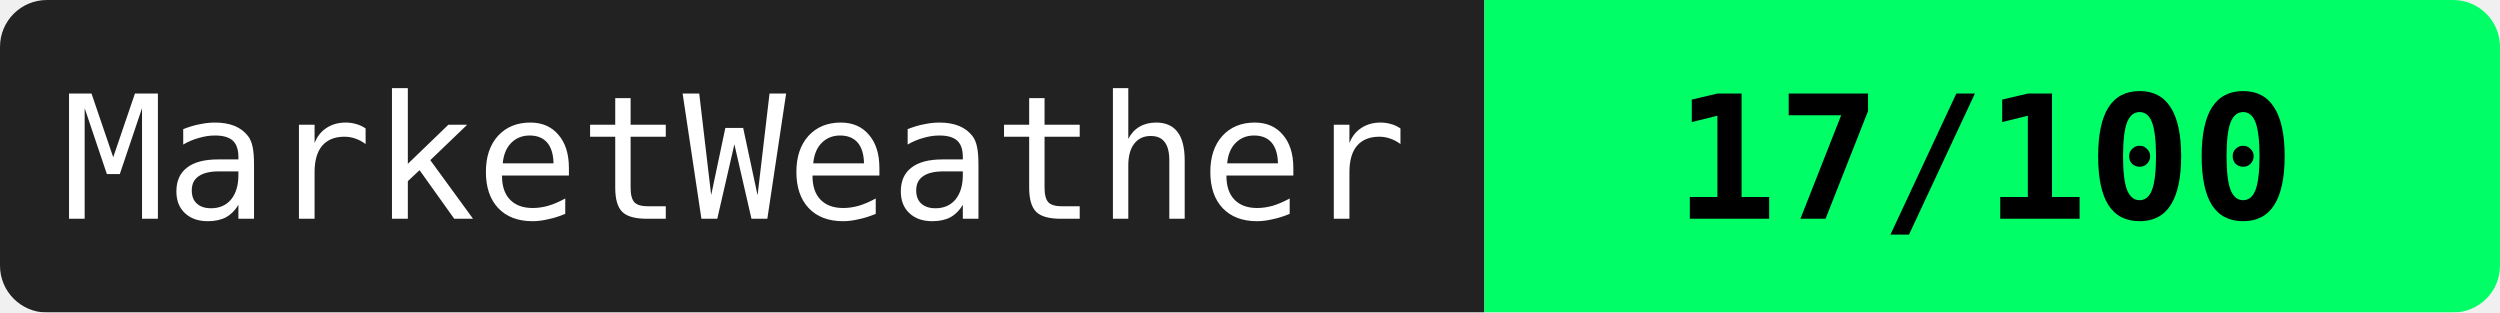
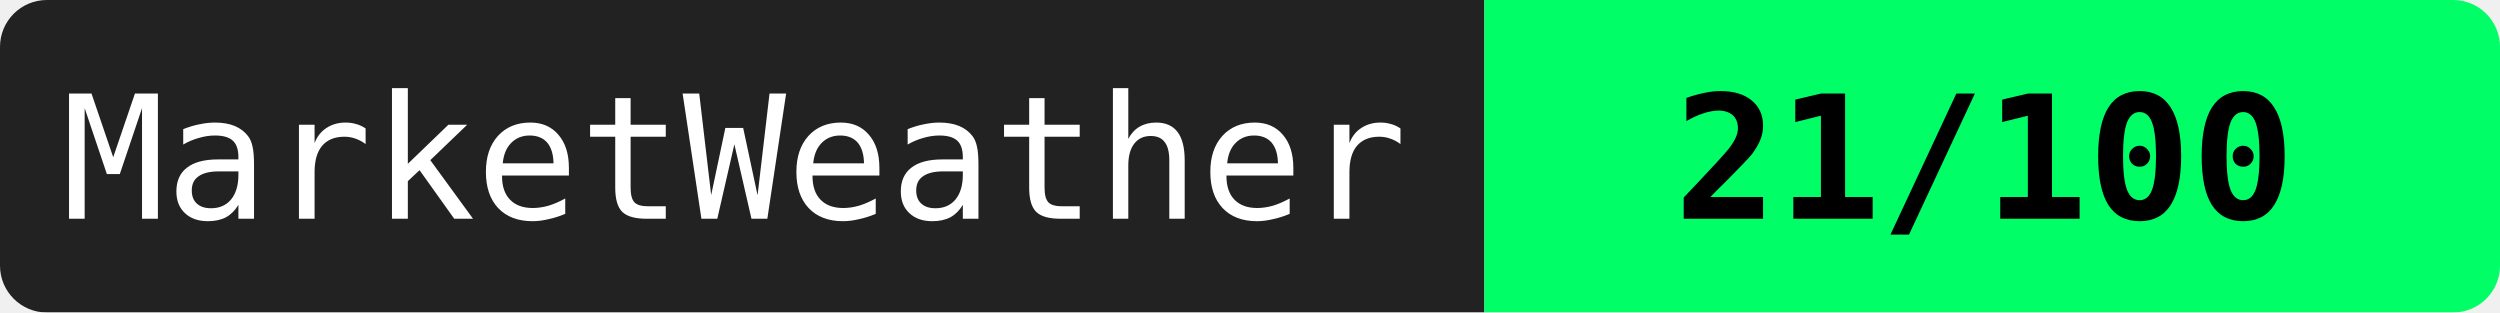
<svg xmlns="http://www.w3.org/2000/svg" width="160" height="20">
  <mask id="a">
    <rect width="160" height="20" rx="3" fill="#fff" />
  </mask>
  <g mask="url(#a)">
    <path fill="#222" d="M0 0h95v20H0z" />
    <path fill="#00ff66" d="M95 0h65v20H95z" />
  </g>
  <g fill="#fff" text-anchor="middle" font-family="monospace" font-size="11">
    <text x="47" y="14">MarketWeather</text>
-     <text x="127" y="14" fill="#000" font-weight="bold">17/100</text>
+     <text x="127" y="14" fill="#000" font-weight="bold">21/100</text>
  </g>
</svg>
